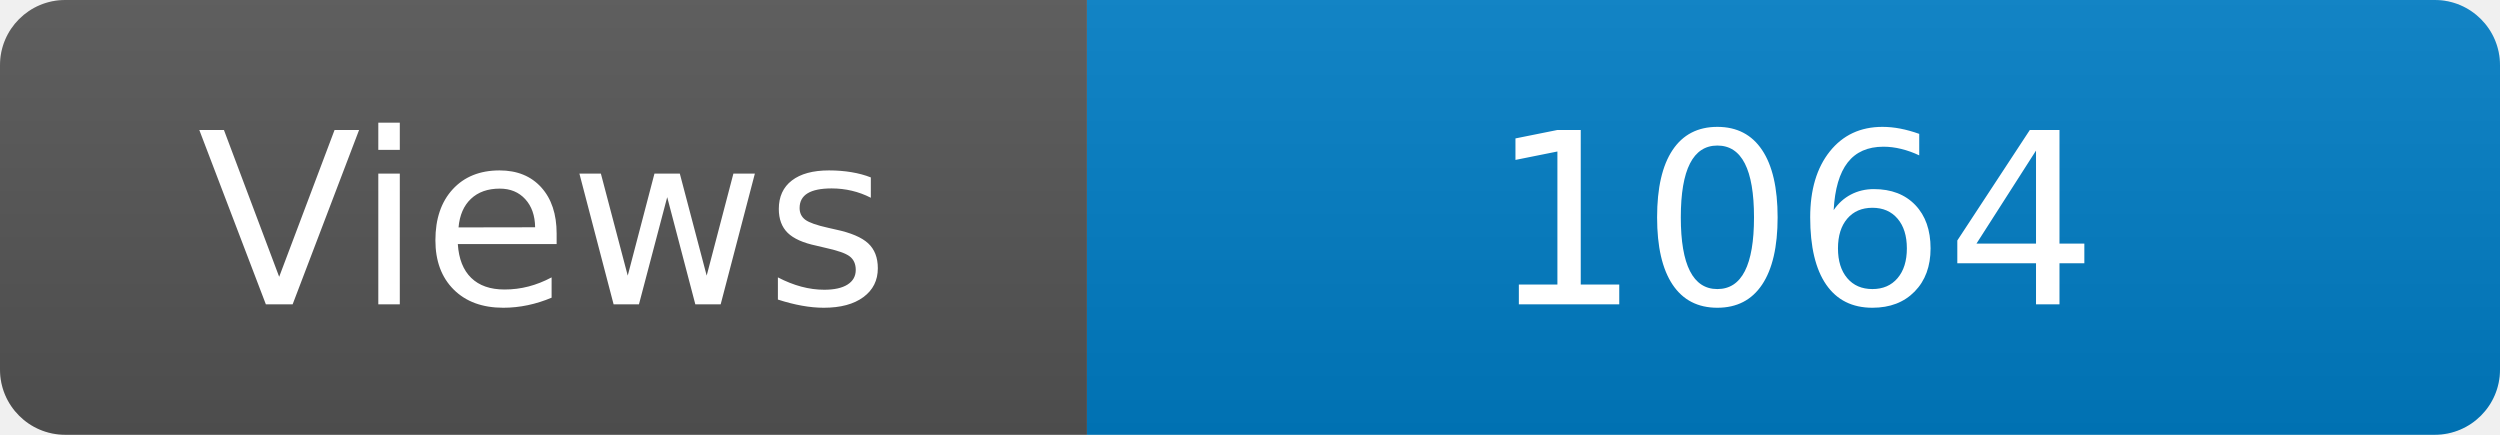
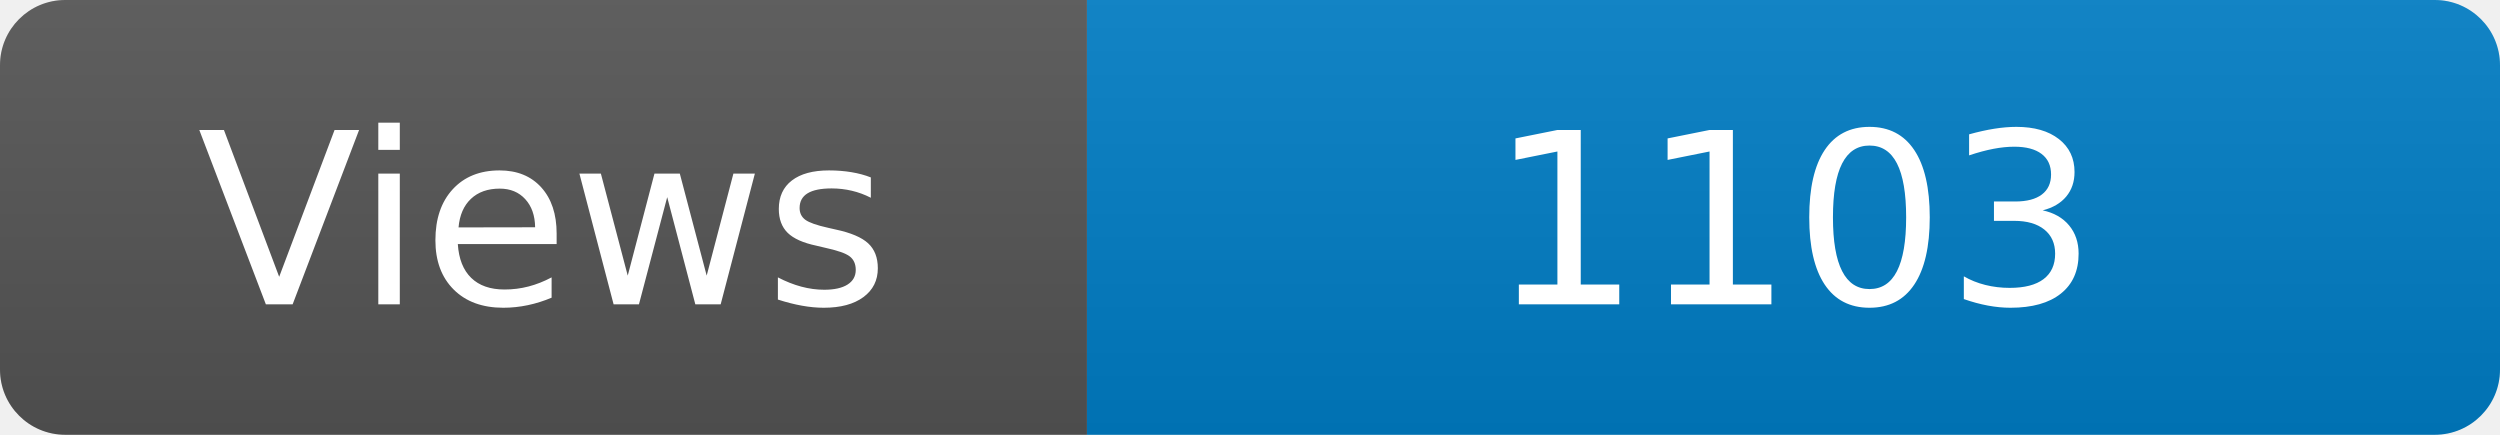
<svg xmlns="http://www.w3.org/2000/svg" width="115" height="20" role="img" aria-label="Maintained?: yes">
  <linearGradient id="s" x2="0" y2="100%">
    <stop offset="0" stop-color="#bbb" stop-opacity=".1" />
    <stop offset="1" stop-opacity=".1" />
  </linearGradient>
  <clipPath id="r">
    <rect width="115" height="20" rx="3" fill="#fff" />
  </clipPath>
  <g clip-path="url(#r)">
    <rect width="50" height="20" fill="#555" />
    <rect x="50" width="160" height="20" fill="#007ec6" />
    <rect width="115" height="20" fill="url(#s)" />
  </g>
  <g fill="#fff" text-anchor="middle" font-family="Verdana,Geneva,DejaVu Sans,sans-serif" font-size="110">
    <text x="250" y="140" transform="scale(.1)" fill="#fff">Views</text>
-     <text x="825" y="140" transform="scale(.1)" fill="#fff">1064</text>
+     <text x="825" y="140" transform="scale(.1)" fill="#fff">1103</text>
  </g>
</svg>
